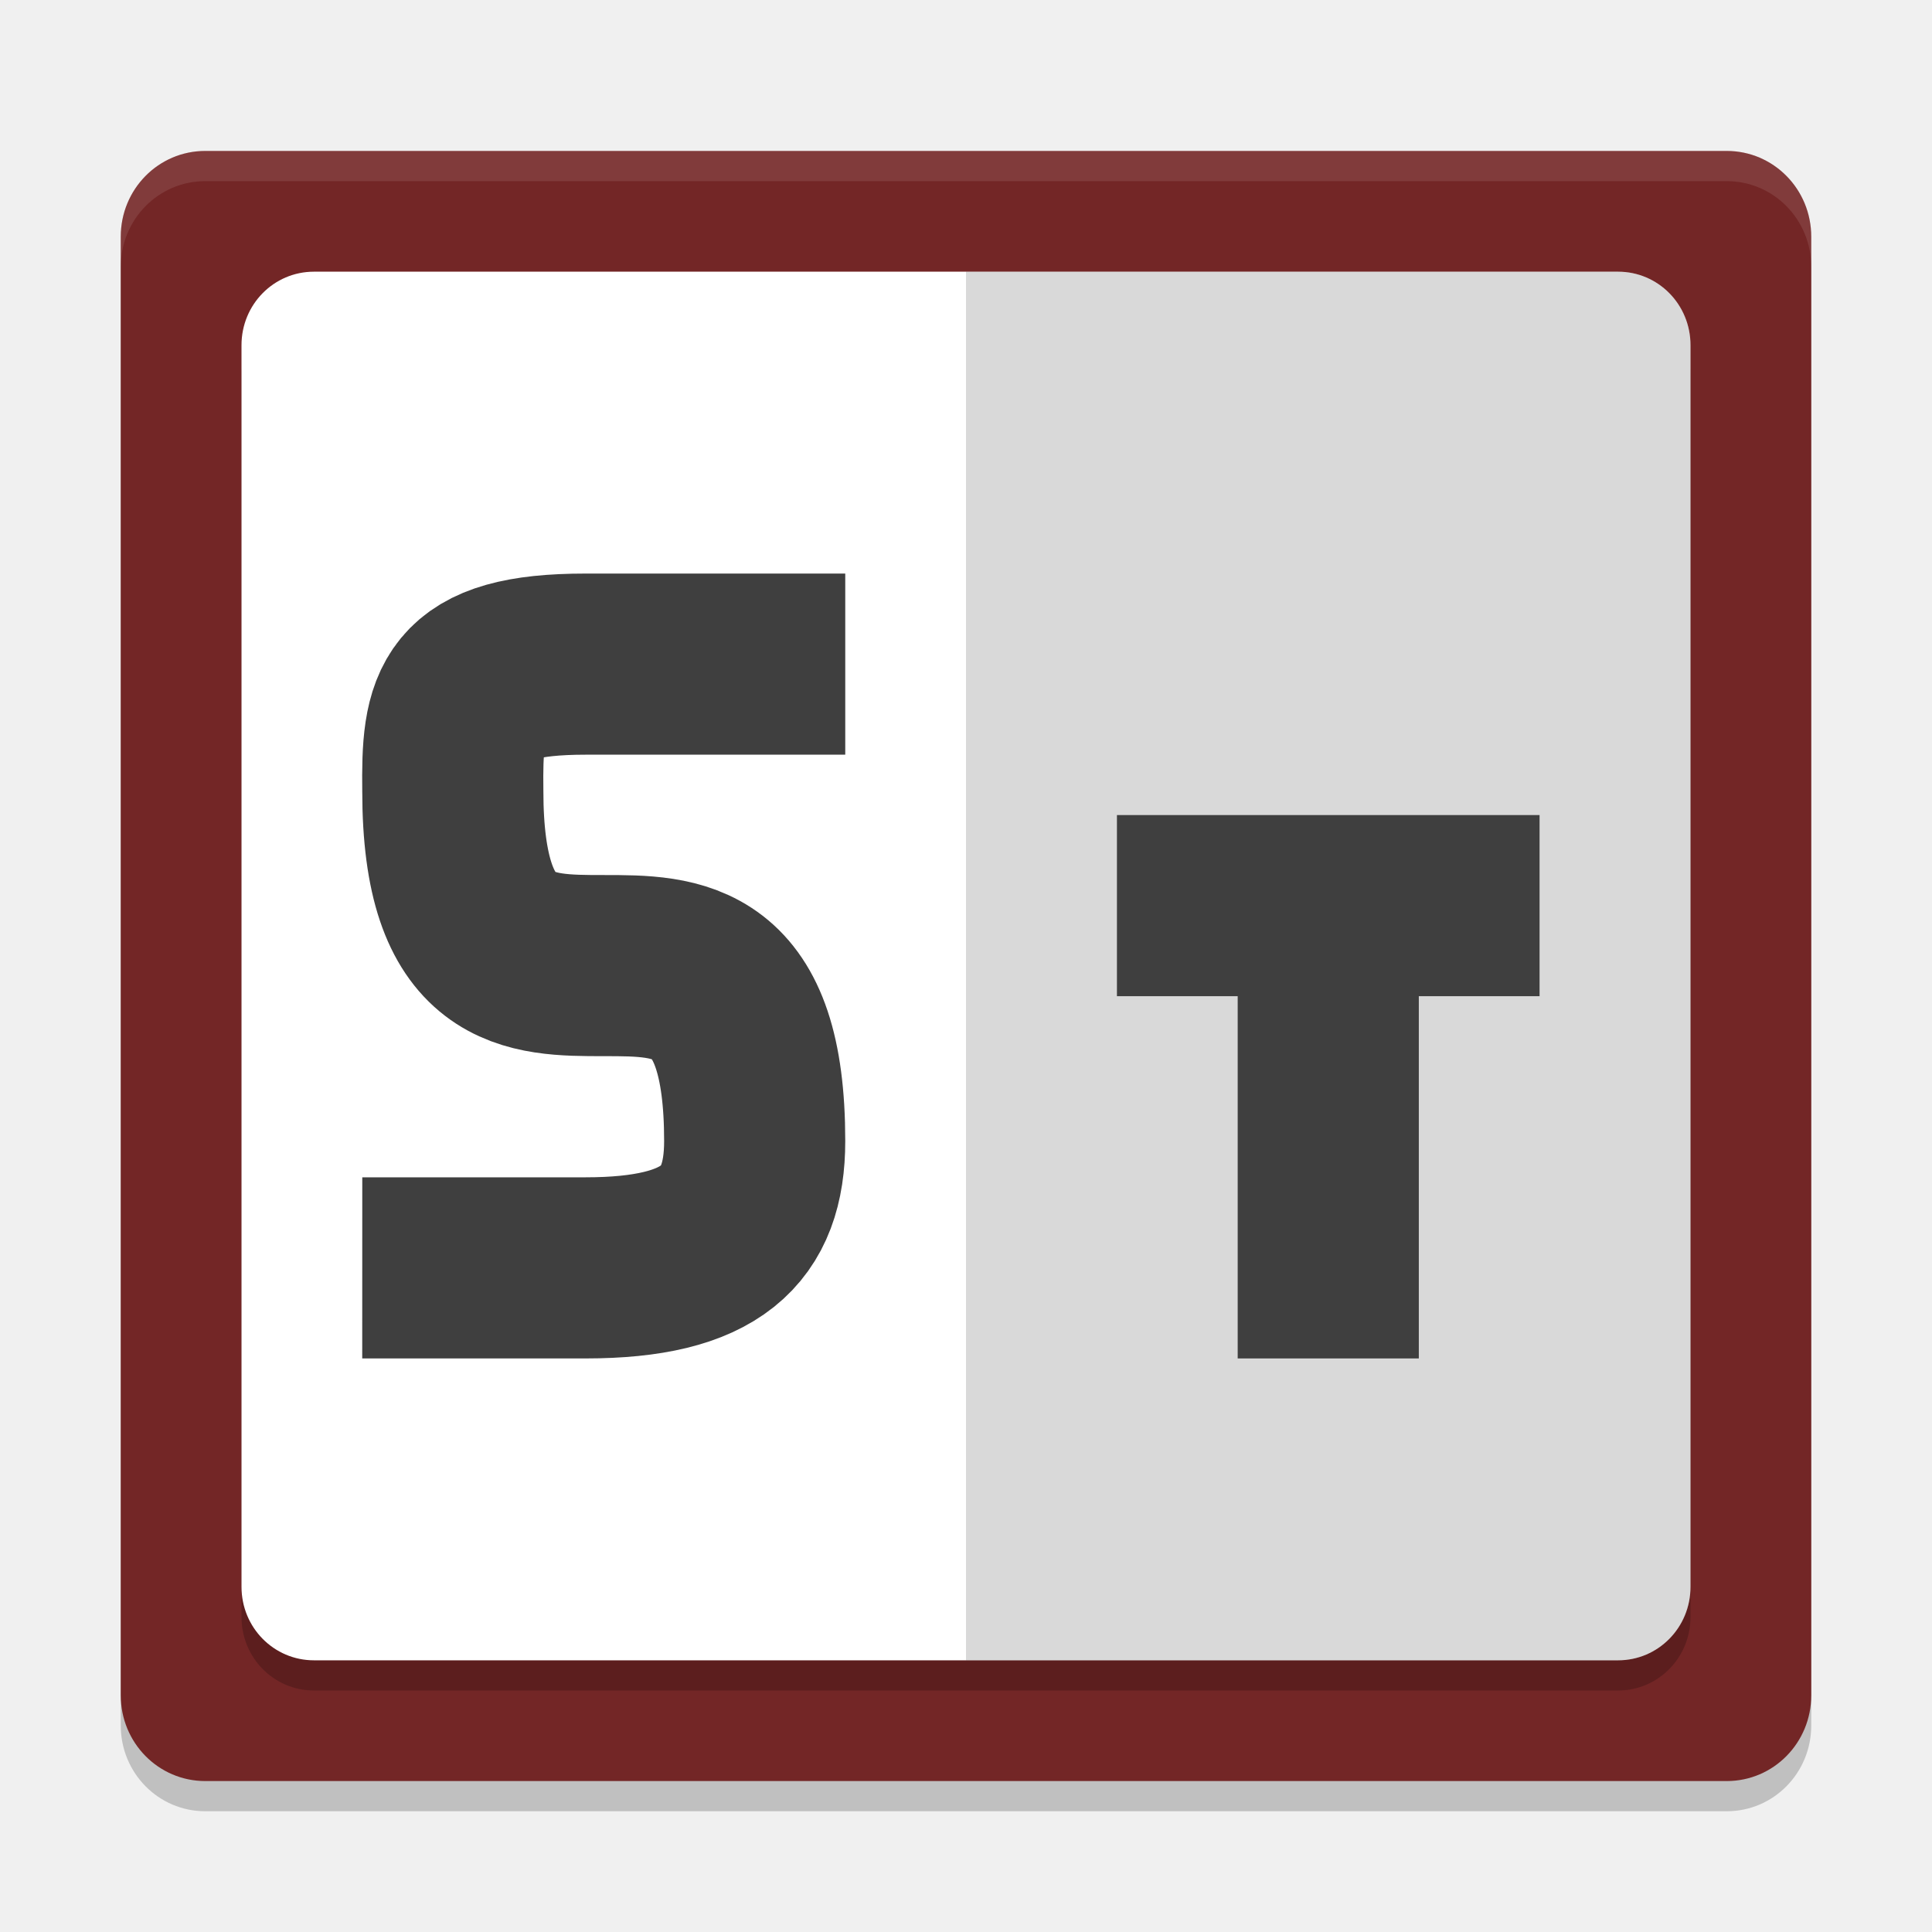
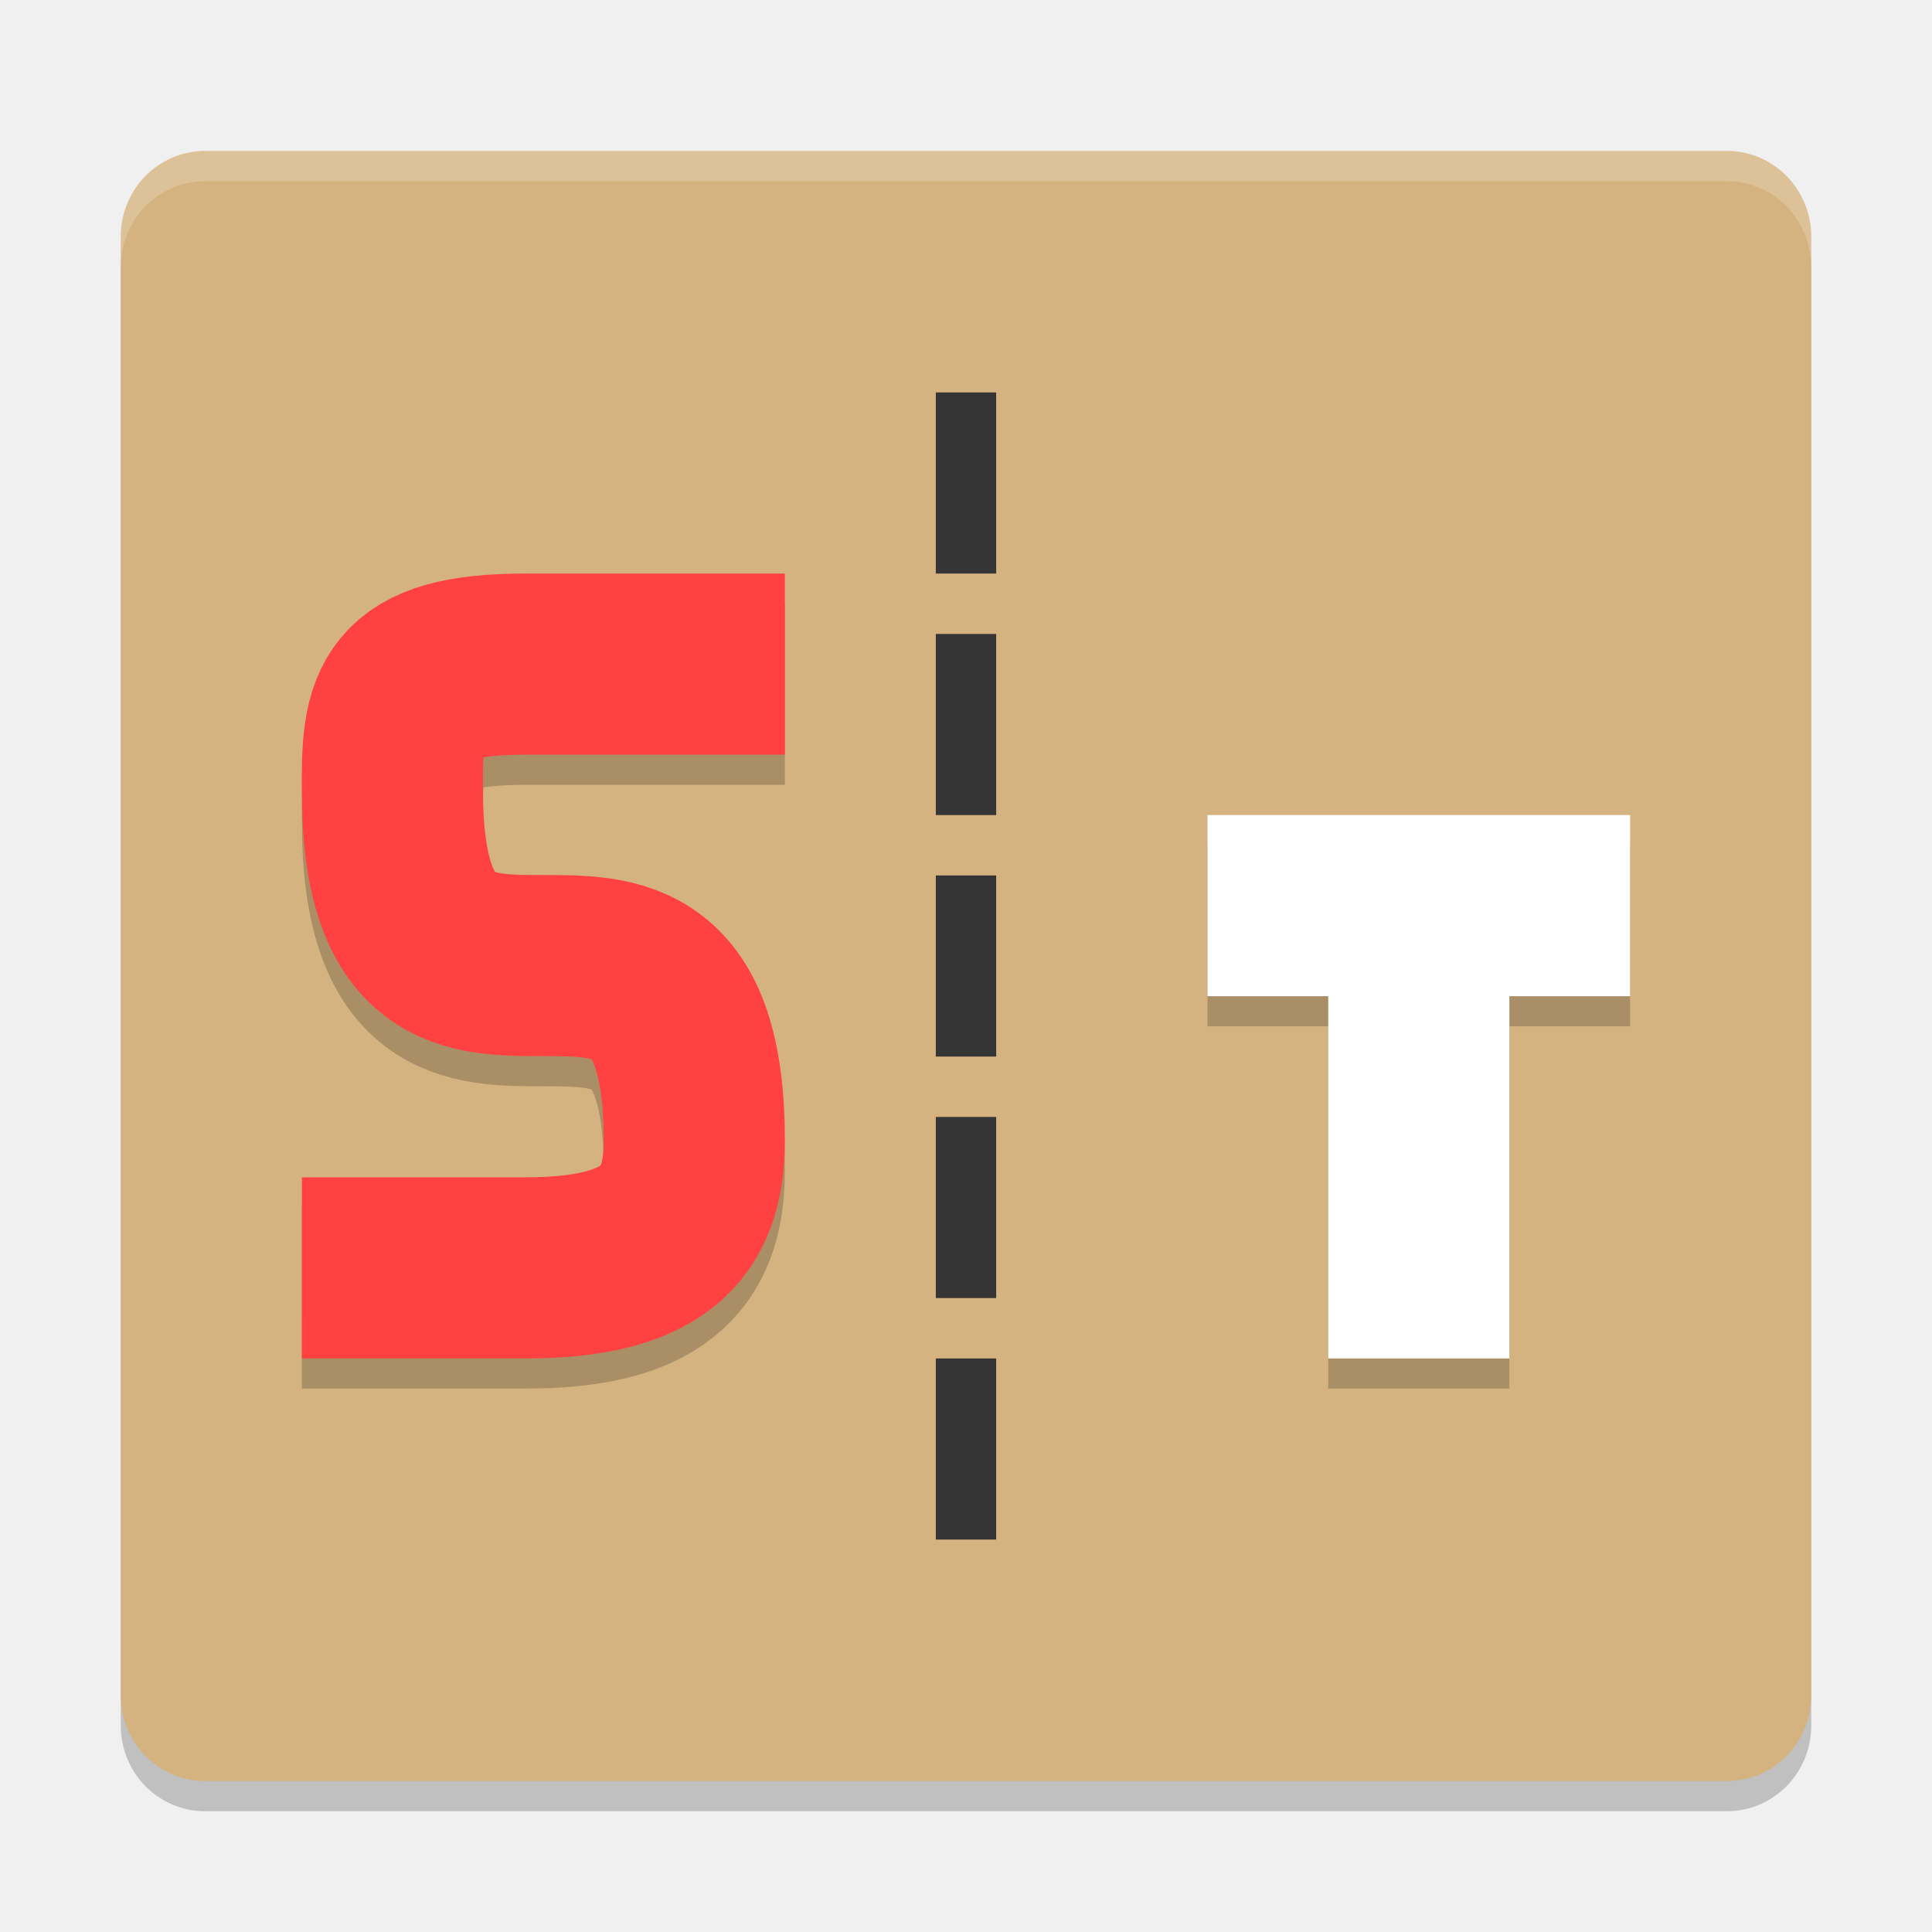
<svg xmlns="http://www.w3.org/2000/svg" height="64" width="64" version="1">
  <polygon display="none" points="299.5 366 318.5 403.5 338 431 309.5 462 275.5 507 300 533 304 551 318.5 569.5 340.5 583 351.5 604.5 373.5 617 395 637.5 452.5 723 488.5 788.5 502 812.5 551.5 721.5 612.5 637 628.5 616 668 619.5 707 615 713 603 688.5 578 676.5 569.5 693.5 560.5 693.5 540 732.5 497.5 664 430.5 588 333 517.5 214 500 192 386 355 328 328 304 332.5" transform="matrix(0.063142,0,0,0.063142,-131,7.9705)" style="display:none;fill:#5a0e00" />
  <path d="M 60,57.158 60,8.842 C 60,7.268 58.751,6 57.2,6 L 6.8,6 C 5.249,6 4,7.268 4,8.842 L 4,57.158 C 4,58.732 5.249,60 6.8,60 l 50.4,0 c 1.551,0 2.8,-1.268 2.8,-2.842 z" style="opacity:0.2;fill:#000000;fill-opacity:1" />
-   <path style="fill:#732626;fill-opacity:1" d="M 60,56.158 60,7.842 C 60,6.268 58.751,5 57.2,5 L 6.8,5 C 5.249,5 4,6.268 4,7.842 L 4,56.158 C 4,57.732 5.249,59 6.8,59 l 50.4,0 c 1.551,0 2.8,-1.268 2.8,-2.842 z" />
-   <path d="M 56,53.565 56,12.435 C 56,11.086 54.93,10 53.6,10 L 10.4,10 C 9.07,10 8,11.086 8,12.435 L 8,53.565 C 8,54.914 9.07,56 10.4,56 l 43.2,0 c 1.33,0 2.4,-1.086 2.4,-2.435 z" style="opacity:0.2;fill:#000000;fill-opacity:1" />
-   <path style="fill:#ffffff;fill-opacity:1" d="M 56,52.565 56,11.435 C 56,10.086 54.93,9 53.6,9 L 10.4,9 C 9.07,9 8,10.086 8,11.435 L 8,52.565 C 8,53.914 9.07,55 10.4,55 l 43.2,0 c 1.33,0 2.4,-1.086 2.4,-2.435 z" />
-   <path d="M 56,52.565 56,11.435 C 56,10.086 54.93,9 53.6,9 L 32,9 l 0,46 21.6,0 c 1.33,0 2.4,-1.086 2.4,-2.435 z" style="opacity:0.15;fill:#000000;fill-opacity:1" />
-   <path style="fill:none;stroke:#3f3f3f;stroke-width:6;stroke-opacity:1" d="m 12,42 c 0,0 3.223,0.001 7.4,0 4.177,-0.001 5.6,-1.4 5.6,-4.2 C 25,26.181 15,37.784 15,26.2 14.966,23.381 15.166,22 19.4,22 L 28,22" />
-   <path style="opacity:1;fill:none;stroke:#3f3f3f;stroke-width:6;stroke-opacity:1" d="m 37,30 14,0 m -7,15 0,-15" />
-   <path style="opacity:0.1;fill:#ffffff;fill-opacity:1" d="M 6.801 5 C 5.25 5 4 6.269 4 7.844 L 4 8.844 C 4 7.269 5.25 6 6.801 6 L 57.199 6 C 58.75 6 60 7.269 60 8.844 L 60 7.844 C 60 6.269 58.75 5 57.199 5 L 6.801 5 z" />
+   <path style="fill:#d5b380;fill-opacity:1" d="M 60,56.158 60,7.842 C 60,6.268 58.751,5 57.2,5 L 6.8,5 C 5.249,5 4,6.268 4,7.842 L 4,56.158 C 4,57.732 5.249,59 6.8,59 l 50.4,0 c 1.551,0 2.8,-1.268 2.8,-2.842 z" />
+   <path d="m 10,42.999 c 0,0 3.223,0.001 7.4,0 4.177,-0.001 5.6,-1.4 5.6,-4.2 0,-11.619 -10,-0.016 -10,-11.6 -0.034,-2.819 0.166,-4.2 4.4,-4.2 l 8.6,0" style="opacity:0.2;fill:none;stroke:#000000;stroke-width:6;stroke-opacity:1" />
+   <path style="fill:none;stroke:#ff4141;stroke-width:6;stroke-opacity:1" d="m 10,42 c 0,0 3.223,0.001 7.4,0 4.177,-0.001 5.6,-1.4 5.6,-4.2 0,-11.619 -10,-0.016 -10,-11.6 -0.034,-2.819 0.166,-4.2 4.4,-4.2 l 8.6,0" />
+   <path d="m 40,30.999 14,0 m -7,15 0,-15" style="opacity:0.2;fill:none;stroke:#000000;stroke-width:6;stroke-opacity:1" />
+   <path style="opacity:1;fill:none;stroke:#ffffff;stroke-width:6;stroke-opacity:1" d="m 40,30 14,0 m -7,15 0,-15" />
+   <path style="opacity:0.2;fill:#ffffff;fill-opacity:1" d="M 6.801,5 C 5.25,5 4,6.269 4,7.844 l 0,1 C 4,7.269 5.25,6 6.801,6 L 57.199,6 C 58.75,6 60,7.269 60,8.844 l 0,-1 C 60,6.269 58.75,5 57.199,5 L 6.801,5 Z" />
+   <rect style="opacity:1;fill:#353535;fill-opacity:1;" width="2" height="6" x="31" y="29" />
+   <rect y="21" x="31" height="6" width="2" style="opacity:1;fill:#353535;fill-opacity:1;" />
+   <rect style="opacity:1;fill:#353535;fill-opacity:1;" width="2" height="6" x="31" y="13" />
+   <rect y="45" x="31" height="6" width="2" style="opacity:1;fill:#353535;fill-opacity:1;" />
+   <rect style="opacity:1;fill:#353535;fill-opacity:1;" width="2" height="6" x="31" y="37" />
</svg>
